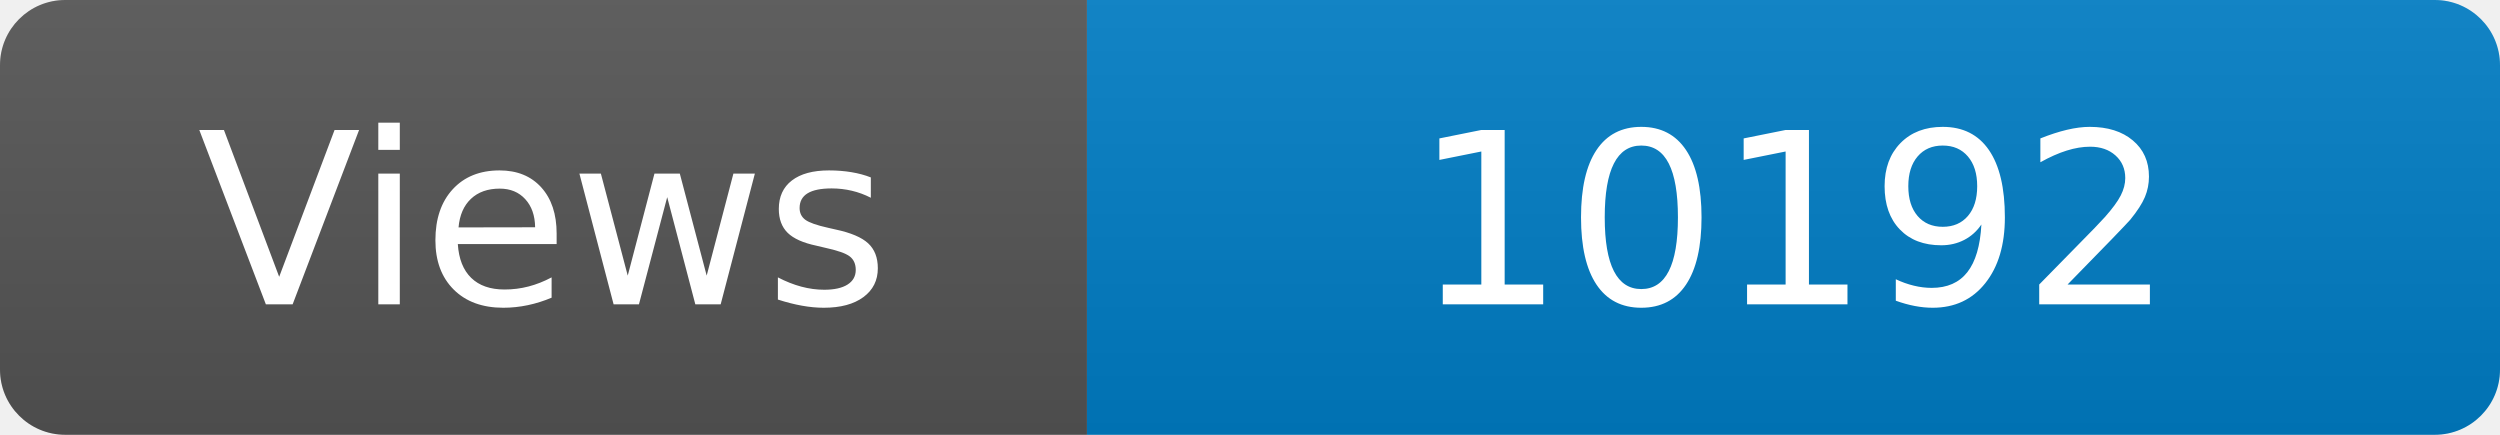
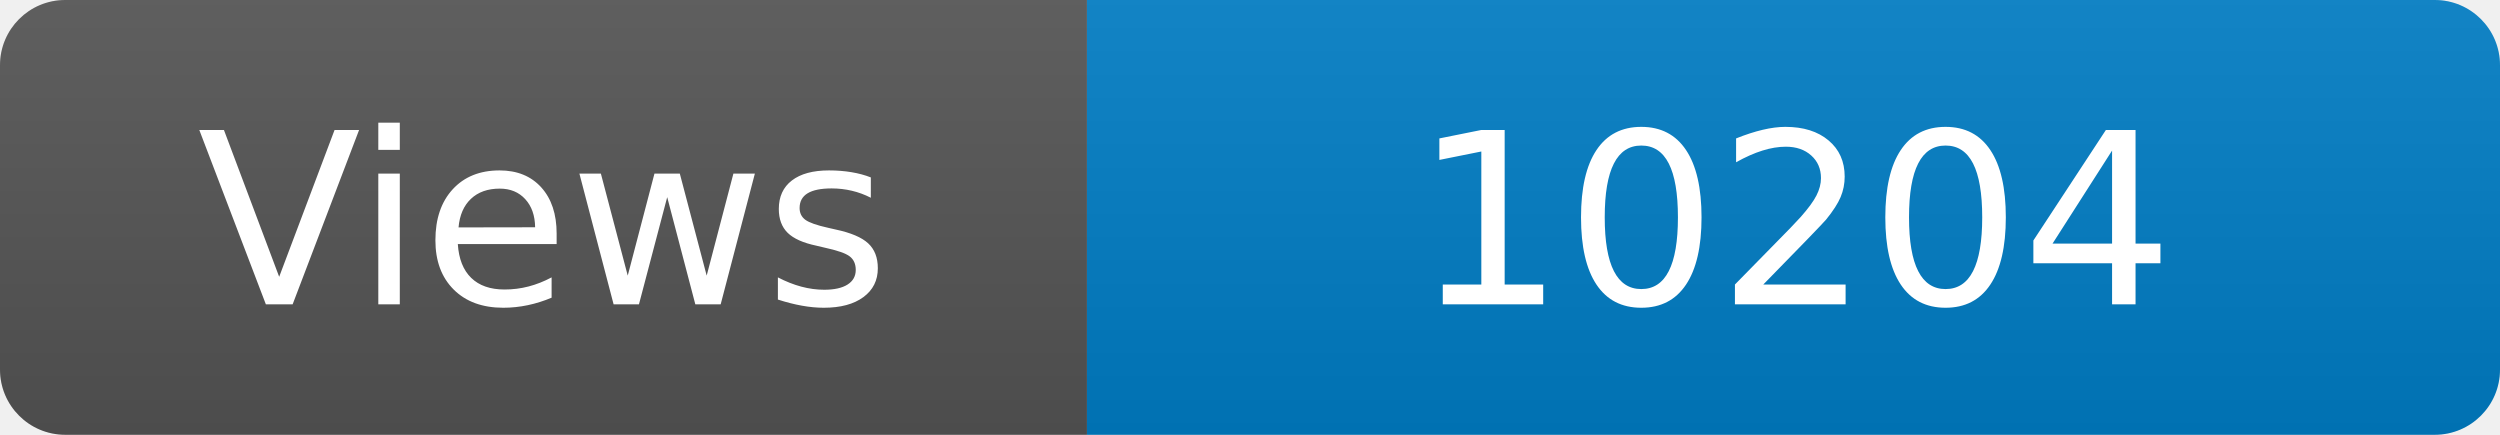
<svg xmlns="http://www.w3.org/2000/svg" width="115" height="20" role="img" aria-label="Maintained?: yes">
  <linearGradient id="s" x2="0" y2="100%">
    <stop offset="0" stop-color="#bbb" stop-opacity=".1" />
    <stop offset="1" stop-opacity=".1" />
  </linearGradient>
  <clipPath id="r">
    <rect width="115" height="20" rx="3" fill="#fff" />
  </clipPath>
  <g clip-path="url(#r)">
    <rect width="50" height="20" fill="#555" />
    <rect x="50" width="160" height="20" fill="#007ec6" />
    <rect width="115" height="20" fill="url(#s)" />
  </g>
  <g fill="#fff" text-anchor="middle" font-family="Verdana,Geneva,DejaVu Sans,sans-serif" font-size="110">
    <text x="250" y="140" transform="scale(.1)" fill="#fff">Views</text>
-     <text x="825" y="140" transform="scale(.1)" fill="#fff">10192</text>
+     <text x="825" y="140" transform="scale(.1)" fill="#fff">10204</text>
  </g>
</svg>
